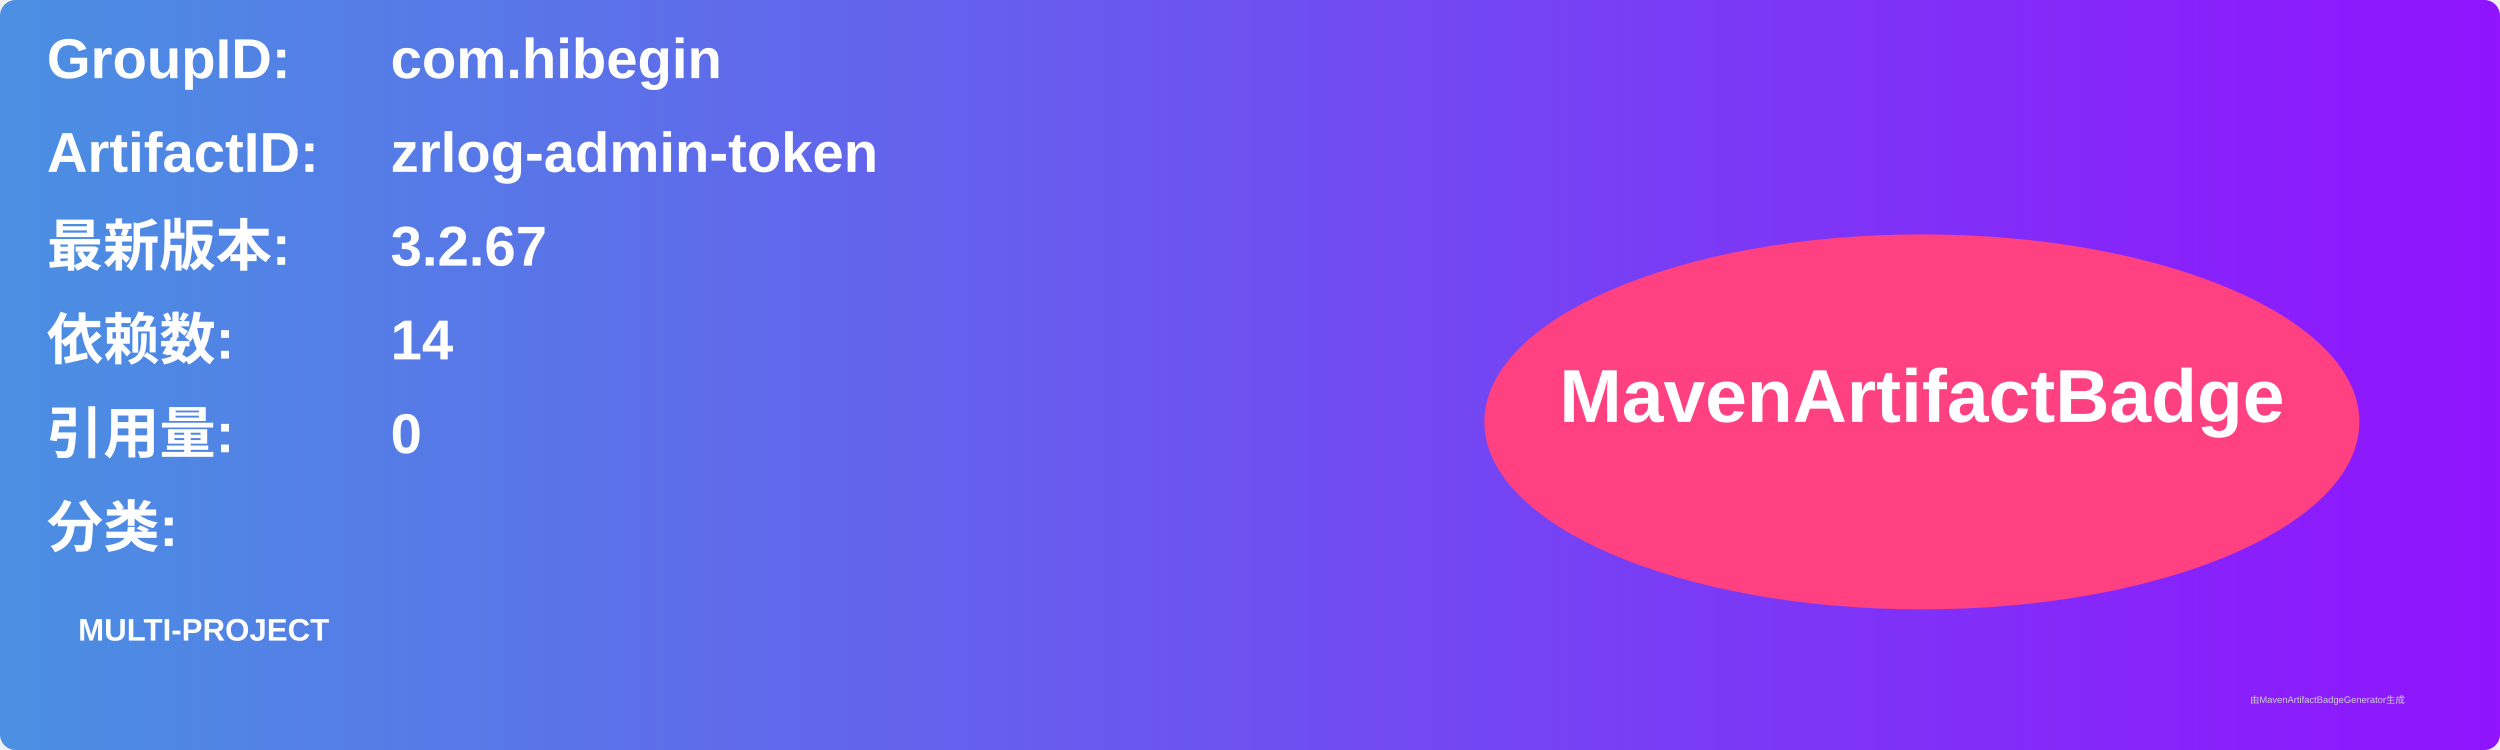
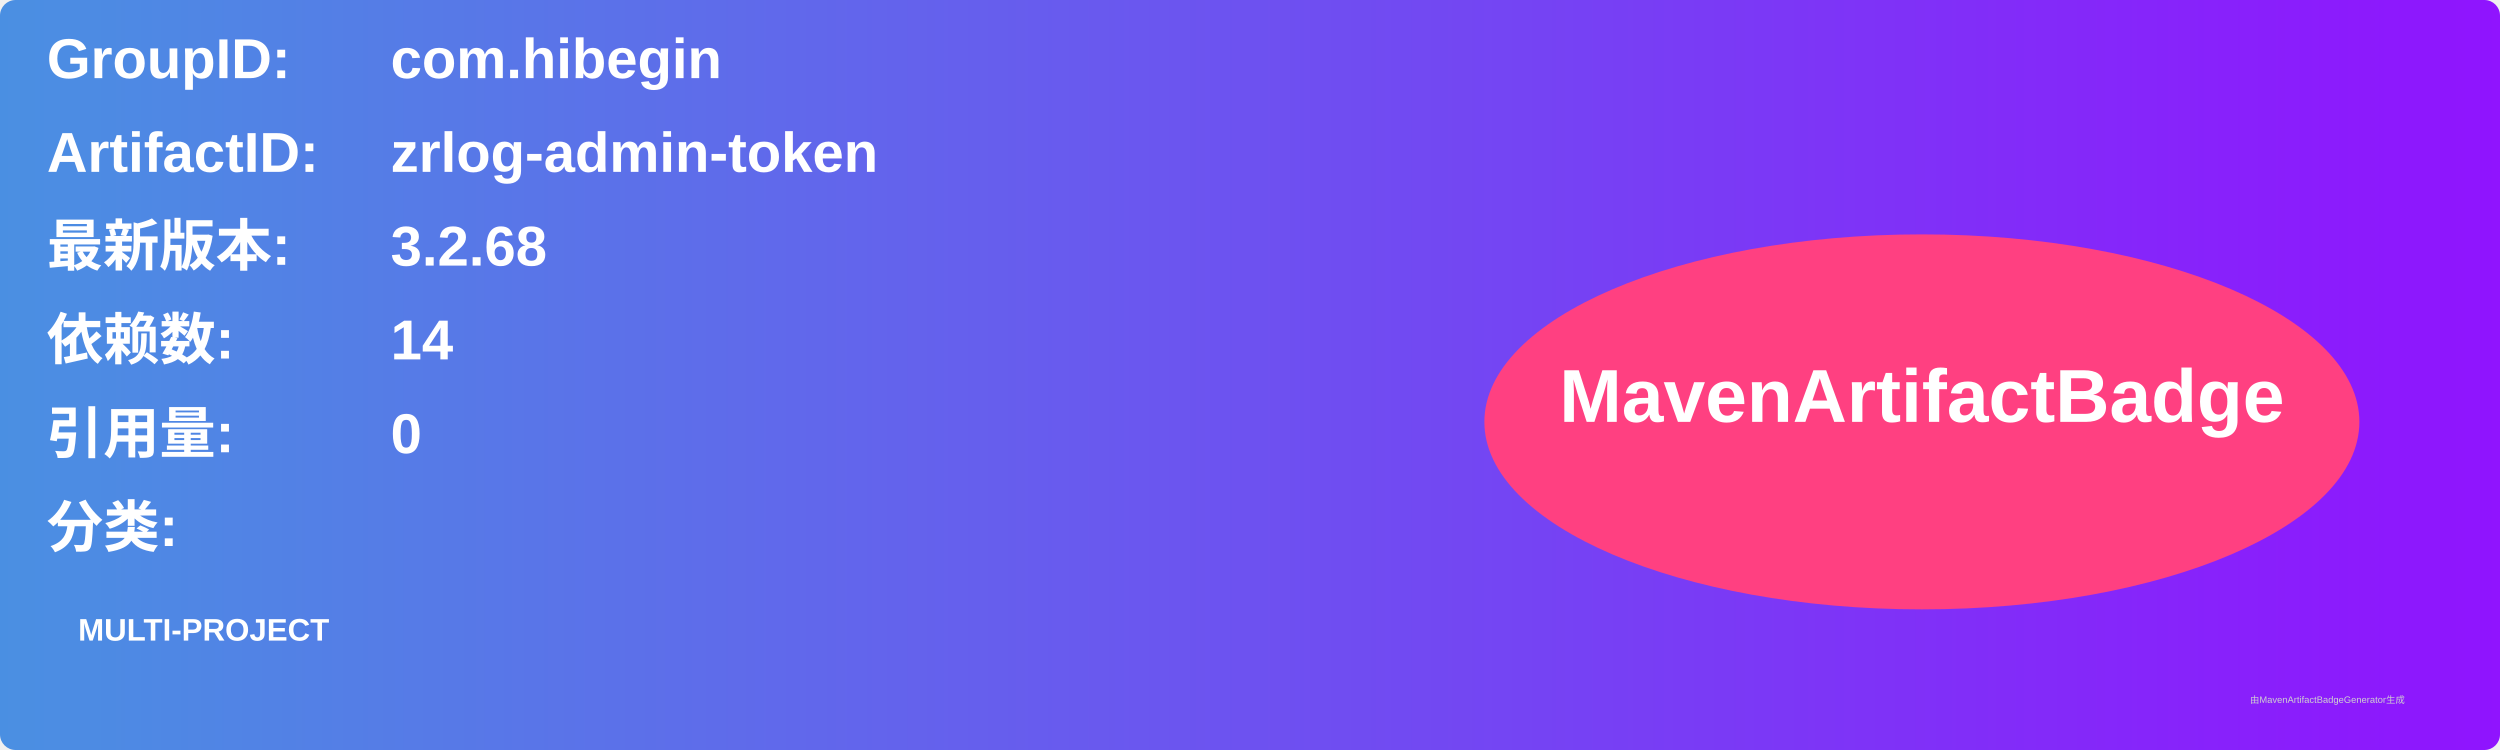
<svg xmlns="http://www.w3.org/2000/svg" width="800" height="240" viewBox="0 0 800 240">
  <linearGradient id="grad" x1="0%" y1="0%" x2="100%" y2="0%">
    <stop offset="0%" stop-color="#4a90e2" />
    <stop offset="100%" stop-color="#9013fe" />
  </linearGradient>
  <rect width="100%" height="100%" rx="5" ry="5" fill="url(#grad)" />
  <g transform="translate(15, 15)">
    <text x="0" y="10" font-family="Arial" font-size="18" fill="white" font-weight="bold" width="260">GroupID:</text>
    <text x="110" y="10" font-family="Arial" font-size="18" fill="white" font-weight="bold" width="460">com.hibegin</text>
    <text x="0" y="40" font-family="Arial" font-size="18" fill="white" font-weight="bold" width="260">ArtifactID:</text>
    <text x="110" y="40" font-family="Arial" font-size="18" fill="white" font-weight="bold" width="460">zrlog-admin-token</text>
    <text x="0" y="70" font-family="Arial" font-size="18" fill="white" font-weight="bold">最新版本:</text>
    <text x="110" y="70" font-family="Arial" font-size="18" fill="white" font-weight="bold">
-       <tspan font-weight="bold">3.2.67</tspan>
+       <tspan font-weight="bold">3.2.68</tspan>
    </text>
    <text x="0" y="100" font-family="Arial" font-size="18" fill="white" font-weight="bold">依赖数: </text>
    <text x="110" y="100" font-family="Arial" font-size="18" fill="white">
      <tspan font-weight="bold">14</tspan>
    </text>
    <text x="0" y="130" font-family="Arial" font-size="18" fill="white" font-weight="bold">引用量: </text>
    <text x="110" y="130" font-family="Arial" font-size="18" fill="white">
      <tspan font-weight="bold">0</tspan>
    </text>
    <text x="0" y="160" font-family="Arial" font-size="18" fill="white" font-weight="bold">分类:</text>
    <text x="10" y="190" font-family="Arial" font-size="10" fill="white">
      <tspan font-weight="bold">MULTI-PROJECT</tspan>
    </text>
    <ellipse cx="600" cy="120" rx="140" ry="60" fill="#ff4081" />
    <text x="600" y="120" text-anchor="middle" font-family="Arial" font-size="24" fill="white" font-weight="bold">MavenArtifactBadge</text>
  </g>
  <text x="720" y="225" font-family="Arial" font-size="3" fill="#d0d0d0">由MavenArtifactBadgeGenerator生成</text>
</svg>
